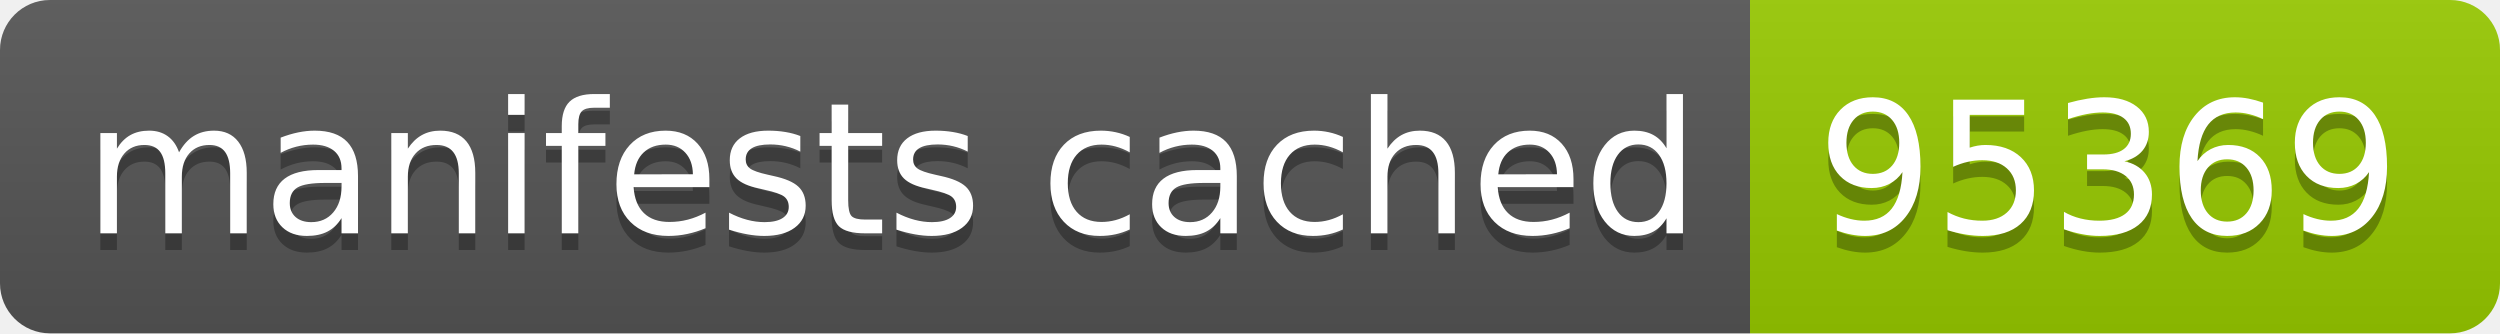
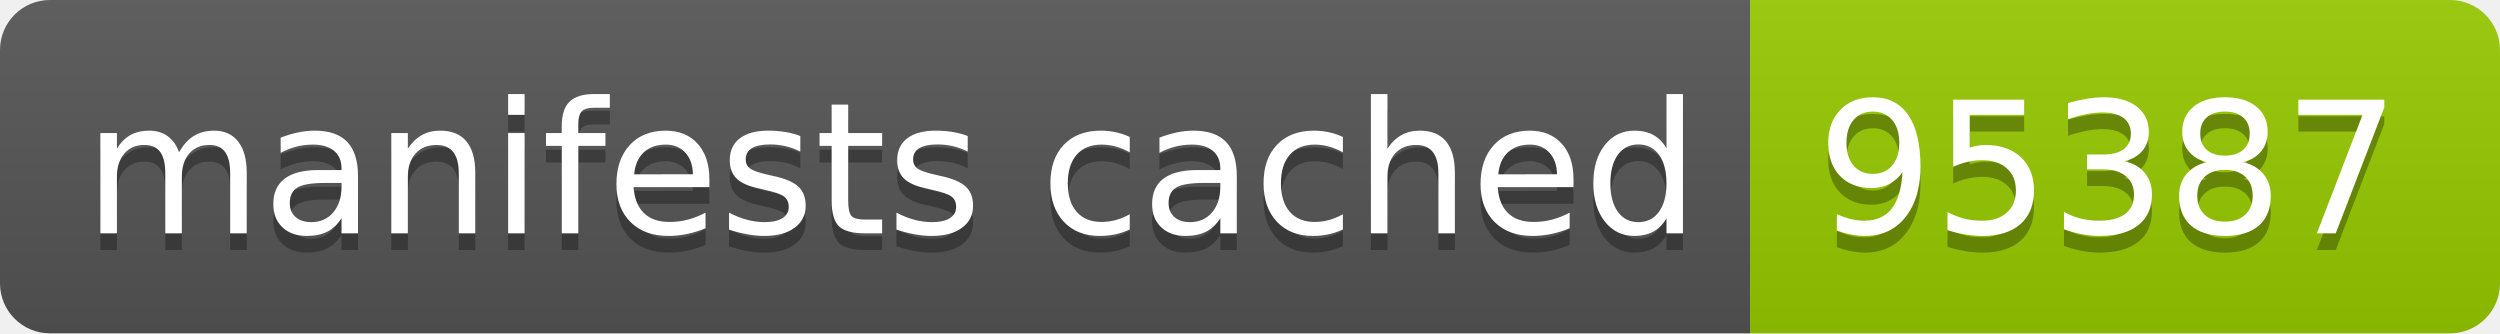
- <svg xmlns="http://www.w3.org/2000/svg" width="150" height="20" role="img" aria-label="manifests cached: 95369">
+ <svg xmlns="http://www.w3.org/2000/svg" width="150" height="20" role="img" aria-label="manifests cached: 95387">
  <linearGradient id="s" x2="0" y2="100%">
    <stop offset="0" stop-color="#bbb" stop-opacity=".1" />
    <stop offset="1" stop-opacity=".1" />
  </linearGradient>
  <clipPath id="r">
    <rect width="150" height="20" rx="3" fill="#fff" />
  </clipPath>
  <g clip-path="url(#r)">
    <rect width="105" height="20" fill="#555" />
    <rect x="105" width="45" height="20" fill="#97ca00" />
    <rect width="150" height="20" fill="url(#s)" />
  </g>
  <g fill="#fff" text-anchor="middle" font-family="Verdana,Geneva,DejaVu Sans,sans-serif" text-rendering="geometricPrecision" font-size="110">
    <text aria-hidden="true" x="535" y="150" fill="#010101" fill-opacity=".3" transform="scale(.1)" textLength="950">manifests cached</text>
    <text x="535" y="140" transform="scale(.1)" fill="#fff" textLength="950">manifests cached</text>
-     <text aria-hidden="true" x="1265" y="150" fill="#010101" fill-opacity=".3" transform="scale(.1)" textLength="350">95369</text>
-     <text x="1265" y="140" transform="scale(.1)" fill="#fff" textLength="350">95369</text>
+     <text aria-hidden="true" x="1265" y="150" fill="#010101" fill-opacity=".3" transform="scale(.1)" textLength="350">95387</text>
+     <text x="1265" y="140" transform="scale(.1)" fill="#fff" textLength="350">95387</text>
  </g>
</svg>
